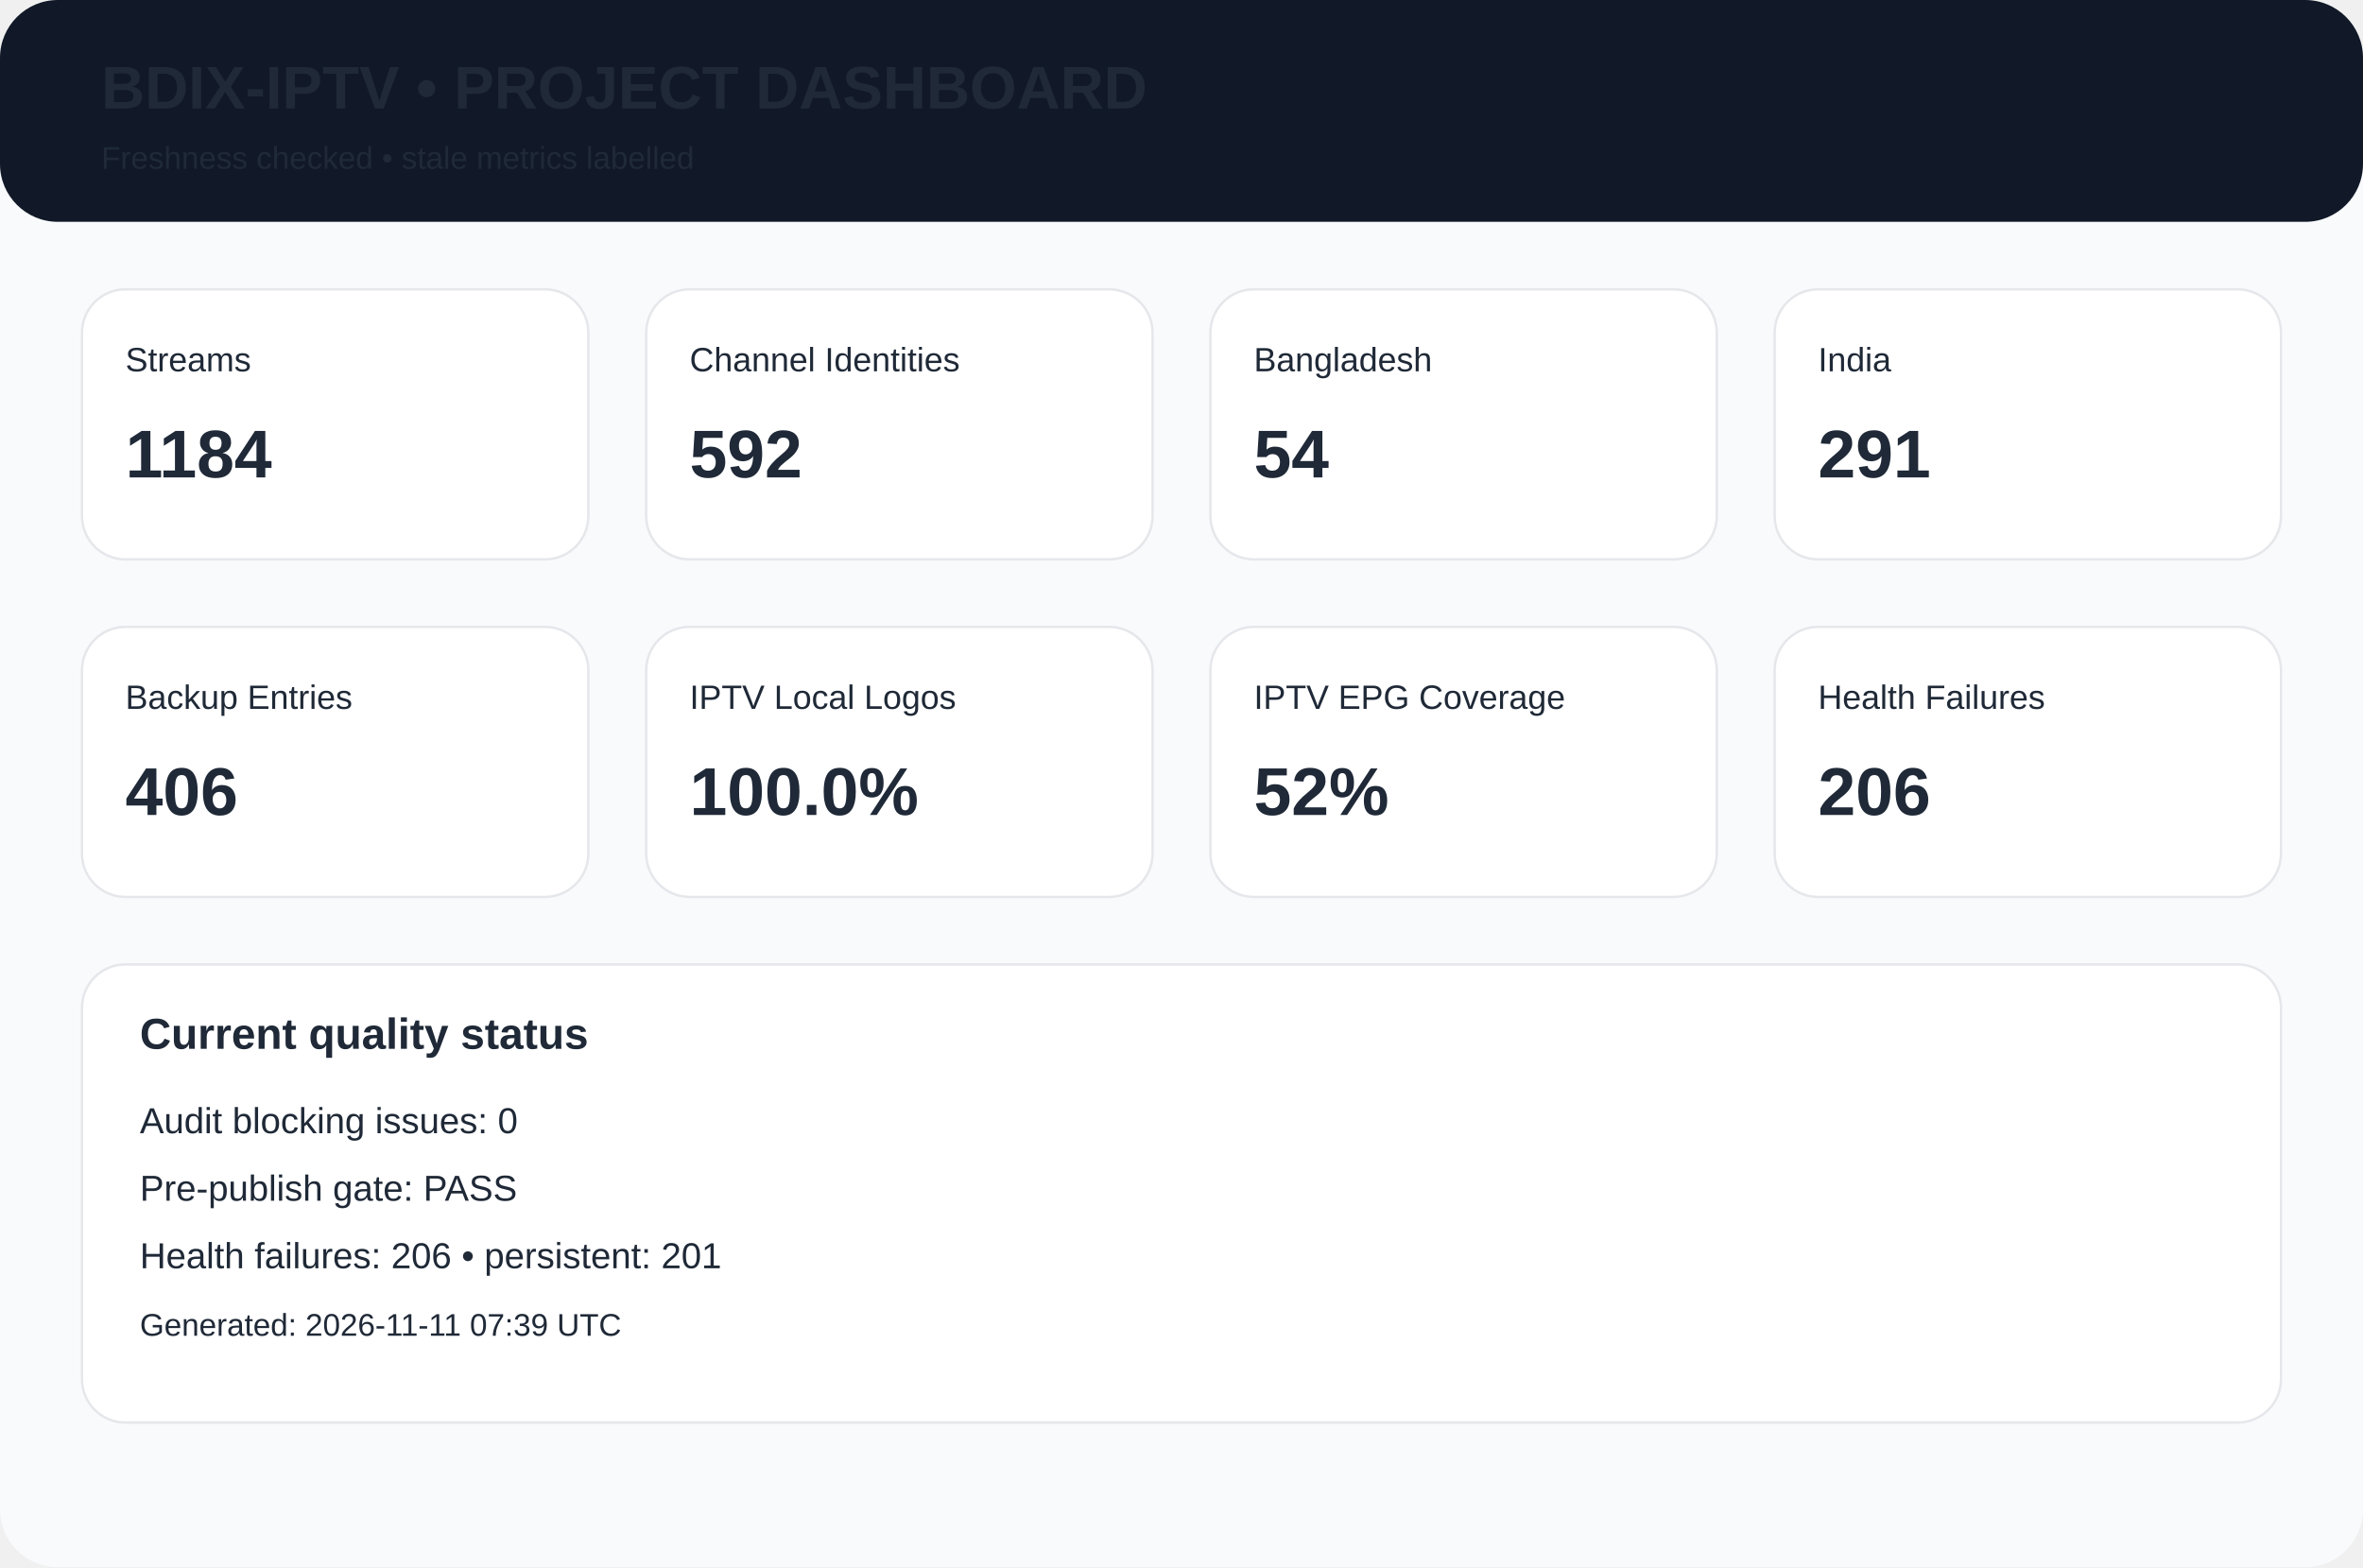
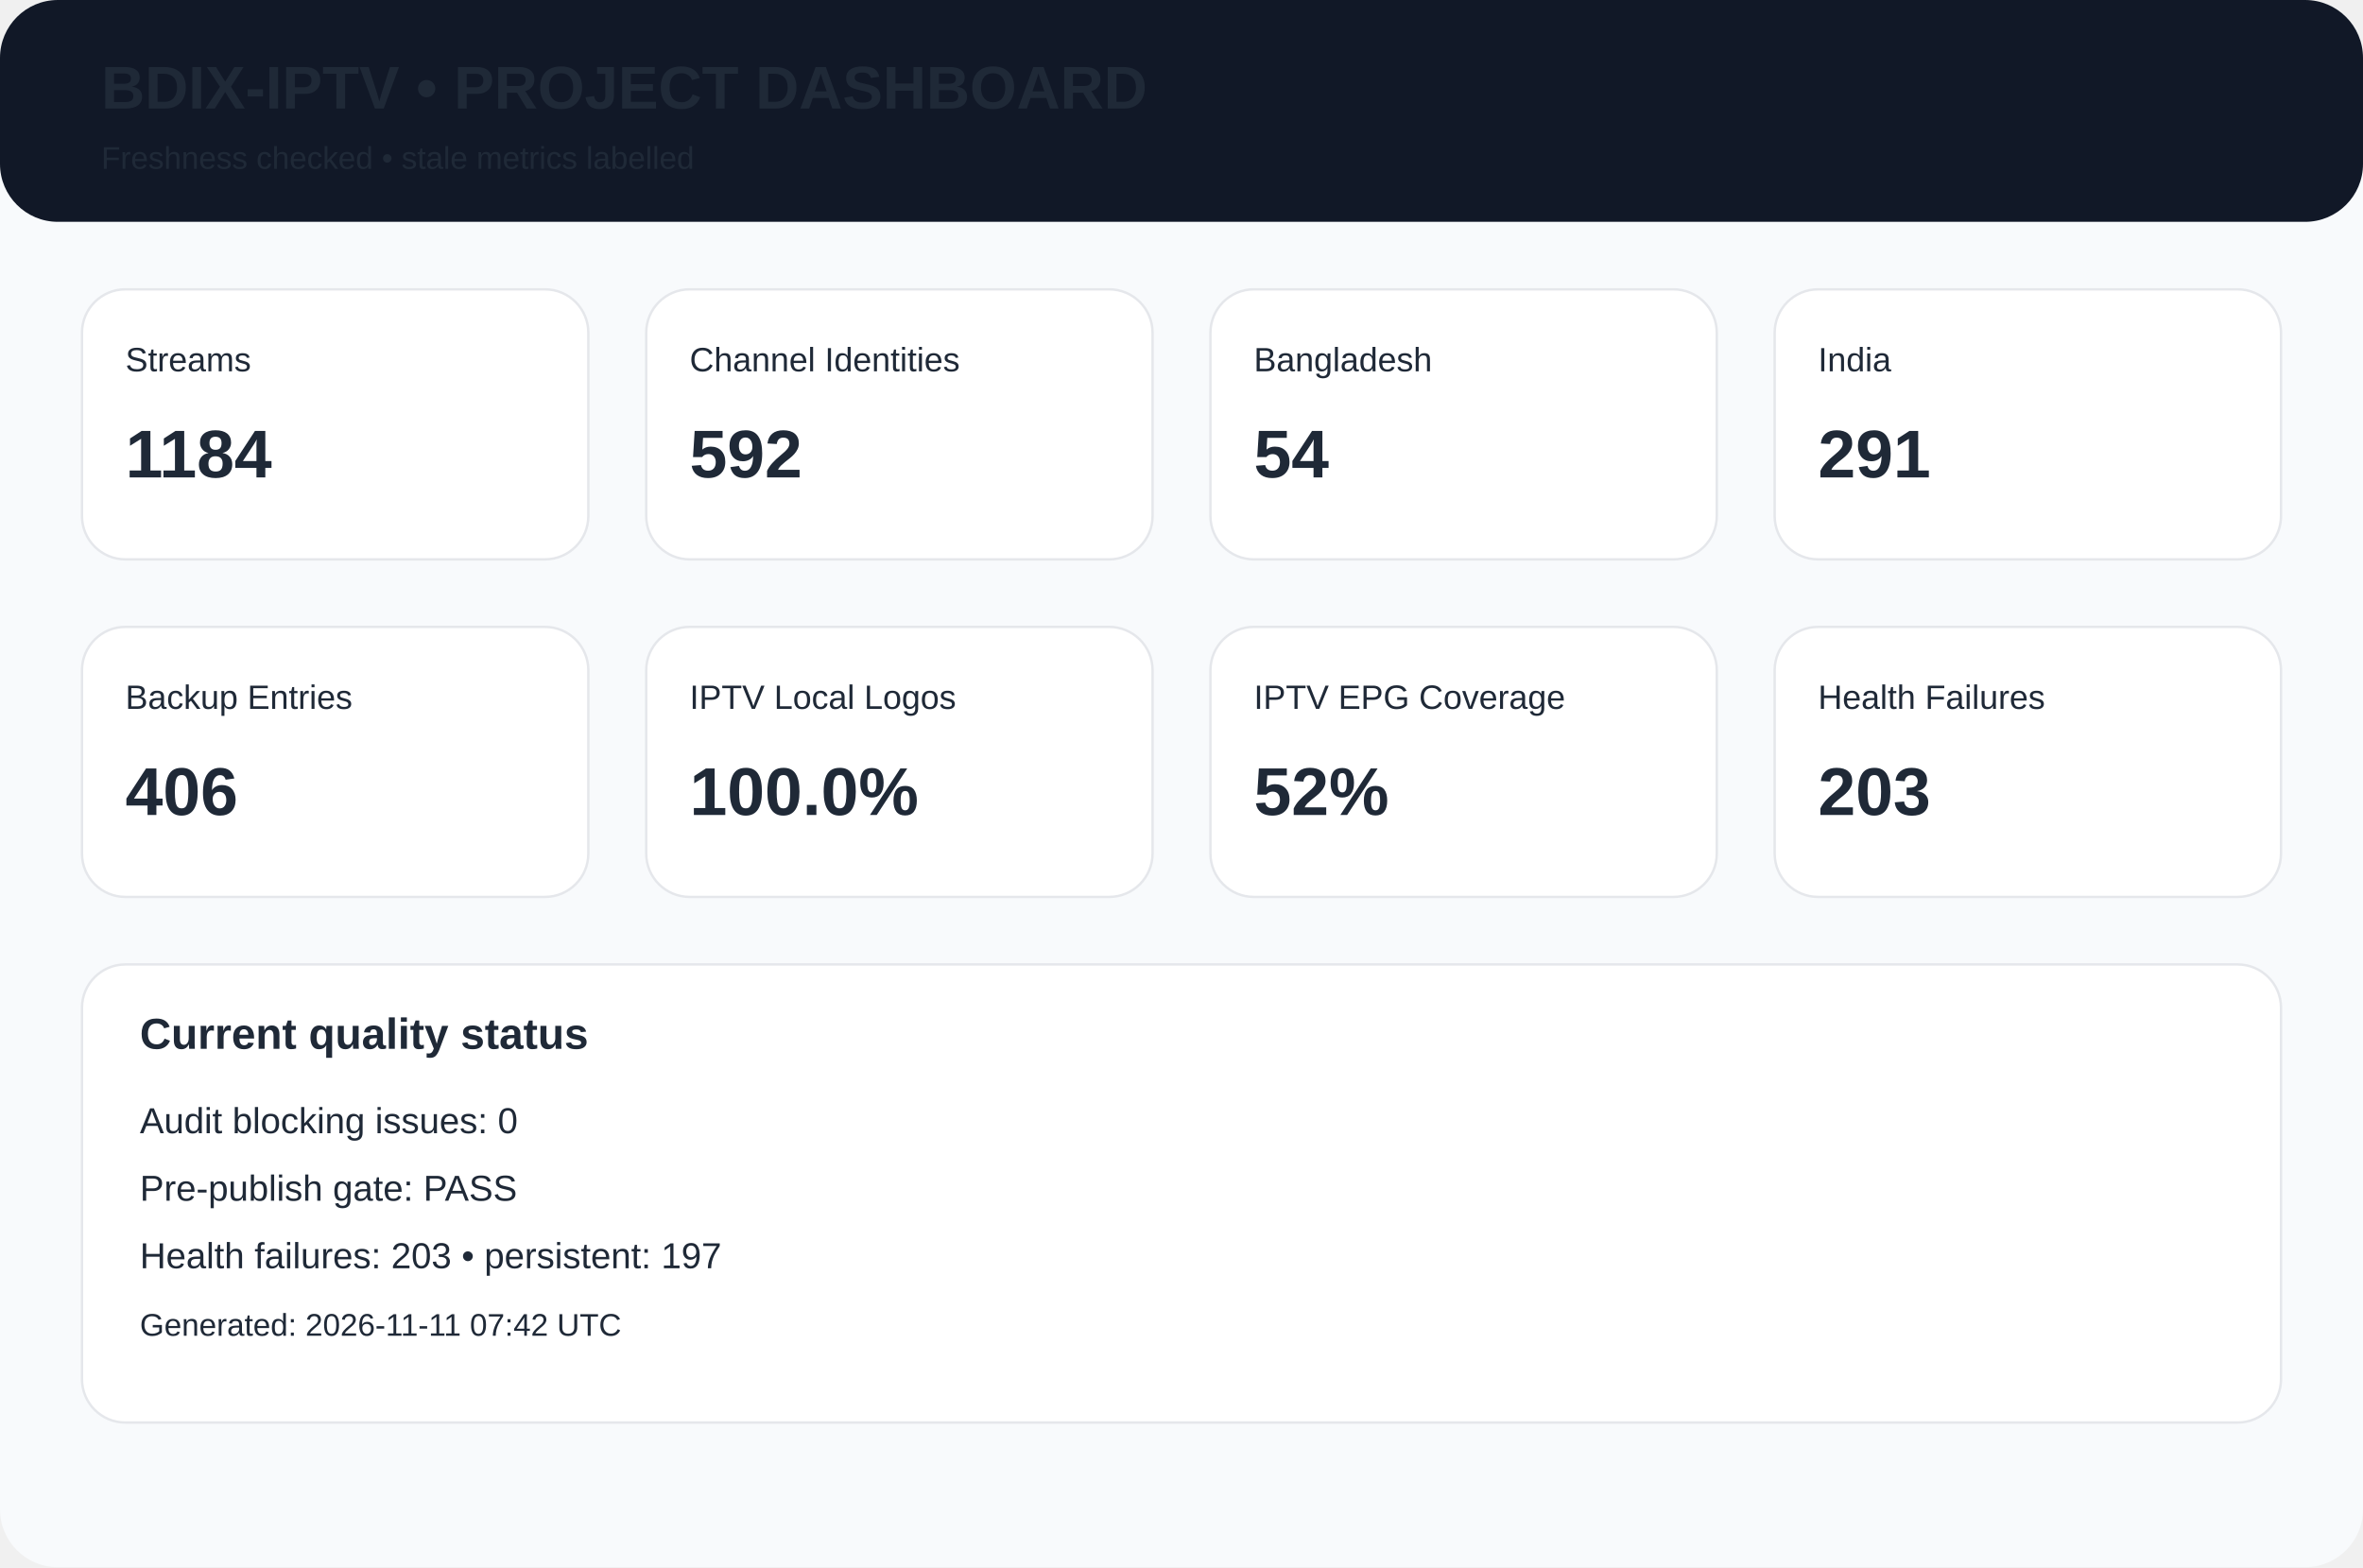
<svg xmlns="http://www.w3.org/2000/svg" width="980" height="650" viewBox="0 0 980 650">
  <rect width="980" height="650" rx="24" fill="#f8fafc" />
  <rect width="980" height="92" rx="24" fill="#111827" />
  <text x="42" y="45" font-family="Arial,Helvetica,sans-serif" font-size="25px" font-weight="700" fill="#1f2937">BDIX-IPTV • PROJECT DASHBOARD</text>
  <text x="42" y="70" font-family="Arial,Helvetica,sans-serif" font-size="13px" font-weight="400" fill="#1f2937">Freshness checked • stale metrics labelled</text>
  <rect x="34" y="120" width="210" height="112" rx="18" fill="white" stroke="#e5e7eb" />
  <text x="52" y="154" font-family="Arial,Helvetica,sans-serif" font-size="14px" font-weight="400" fill="#1f2937">Streams</text>
  <text x="52" y="198" font-family="Arial,Helvetica,sans-serif" font-size="28px" font-weight="700" fill="#1f2937">1184</text>
  <rect x="268" y="120" width="210" height="112" rx="18" fill="white" stroke="#e5e7eb" />
  <text x="286" y="154" font-family="Arial,Helvetica,sans-serif" font-size="14px" font-weight="400" fill="#1f2937">Channel Identities</text>
  <text x="286" y="198" font-family="Arial,Helvetica,sans-serif" font-size="28px" font-weight="700" fill="#1f2937">592</text>
  <rect x="502" y="120" width="210" height="112" rx="18" fill="white" stroke="#e5e7eb" />
  <text x="520" y="154" font-family="Arial,Helvetica,sans-serif" font-size="14px" font-weight="400" fill="#1f2937">Bangladesh</text>
  <text x="520" y="198" font-family="Arial,Helvetica,sans-serif" font-size="28px" font-weight="700" fill="#1f2937">54</text>
  <rect x="736" y="120" width="210" height="112" rx="18" fill="white" stroke="#e5e7eb" />
  <text x="754" y="154" font-family="Arial,Helvetica,sans-serif" font-size="14px" font-weight="400" fill="#1f2937">India</text>
  <text x="754" y="198" font-family="Arial,Helvetica,sans-serif" font-size="28px" font-weight="700" fill="#1f2937">291</text>
  <rect x="34" y="260" width="210" height="112" rx="18" fill="white" stroke="#e5e7eb" />
  <text x="52" y="294" font-family="Arial,Helvetica,sans-serif" font-size="14px" font-weight="400" fill="#1f2937">Backup Entries</text>
  <text x="52" y="338" font-family="Arial,Helvetica,sans-serif" font-size="28px" font-weight="700" fill="#1f2937">406</text>
  <rect x="268" y="260" width="210" height="112" rx="18" fill="white" stroke="#e5e7eb" />
  <text x="286" y="294" font-family="Arial,Helvetica,sans-serif" font-size="14px" font-weight="400" fill="#1f2937">IPTV Local Logos</text>
  <text x="286" y="338" font-family="Arial,Helvetica,sans-serif" font-size="28px" font-weight="700" fill="#1f2937">100.0%</text>
  <rect x="502" y="260" width="210" height="112" rx="18" fill="white" stroke="#e5e7eb" />
  <text x="520" y="294" font-family="Arial,Helvetica,sans-serif" font-size="14px" font-weight="400" fill="#1f2937">IPTV EPG Coverage</text>
  <text x="520" y="338" font-family="Arial,Helvetica,sans-serif" font-size="28px" font-weight="700" fill="#1f2937">52%</text>
  <rect x="736" y="260" width="210" height="112" rx="18" fill="white" stroke="#e5e7eb" />
  <text x="754" y="294" font-family="Arial,Helvetica,sans-serif" font-size="14px" font-weight="400" fill="#1f2937">Health Failures</text>
-   <text x="754" y="338" font-family="Arial,Helvetica,sans-serif" font-size="28px" font-weight="700" fill="#1f2937">206</text>
+   <text x="754" y="338" font-family="Arial,Helvetica,sans-serif" font-size="28px" font-weight="700" fill="#1f2937">203</text>
  <rect x="34" y="400" width="912" height="190" rx="18" fill="white" stroke="#e5e7eb" />
  <text x="58" y="435" font-family="Arial,Helvetica,sans-serif" font-size="18px" font-weight="700" fill="#1f2937">Current quality status</text>
  <text x="58" y="470" font-family="Arial,Helvetica,sans-serif" font-size="15px" font-weight="400" fill="#1f2937">Audit blocking issues: 0</text>
  <text x="58" y="498" font-family="Arial,Helvetica,sans-serif" font-size="15px" font-weight="400" fill="#1f2937">Pre-publish gate: PASS</text>
-   <text x="58" y="526" font-family="Arial,Helvetica,sans-serif" font-size="15px" font-weight="400" fill="#1f2937">Health failures: 206 • persistent: 201</text>
-   <text x="58" y="554" font-family="Arial,Helvetica,sans-serif" font-size="13px" font-weight="400" fill="#1f2937">Generated: 2026-11-11 07:39 UTC</text>
+   <text x="58" y="526" font-family="Arial,Helvetica,sans-serif" font-size="15px" font-weight="400" fill="#1f2937">Health failures: 203 • persistent: 197</text>
+   <text x="58" y="554" font-family="Arial,Helvetica,sans-serif" font-size="13px" font-weight="400" fill="#1f2937">Generated: 2026-11-11 07:42 UTC</text>
</svg>
